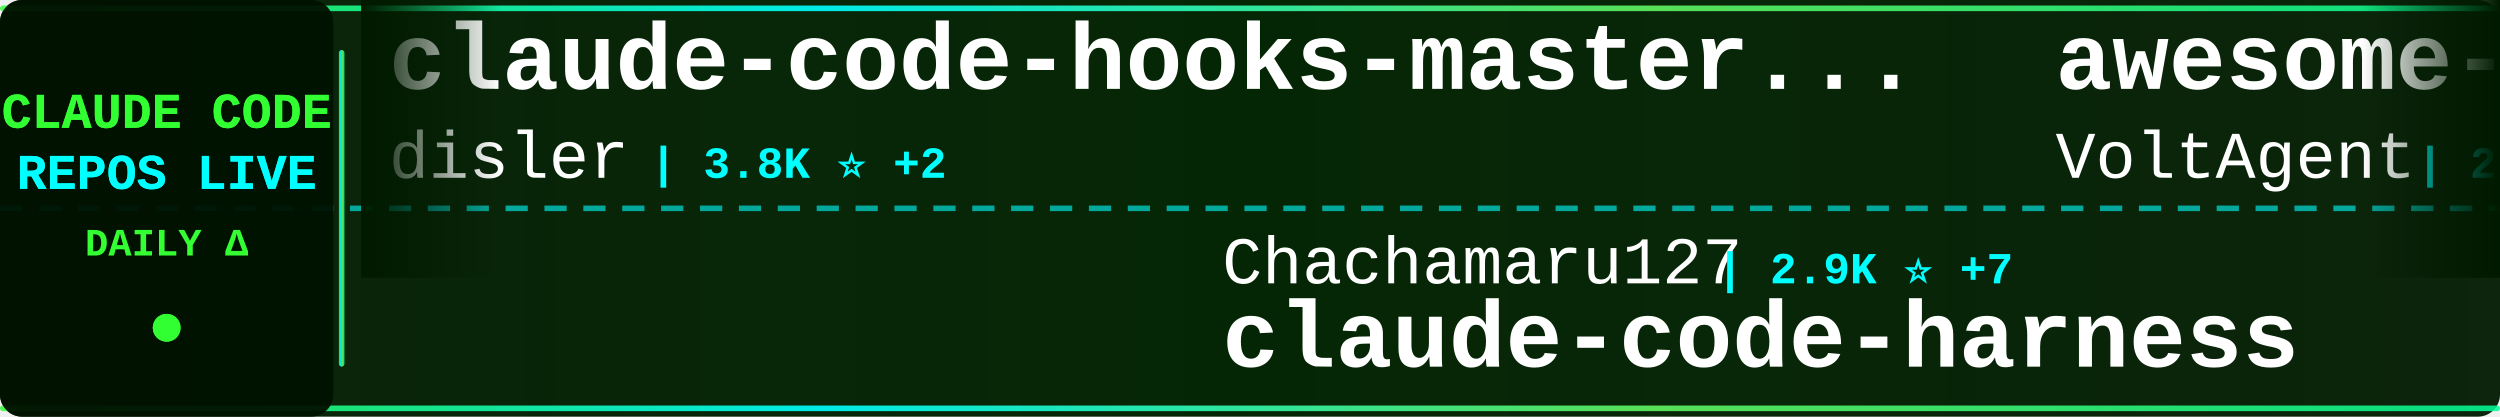
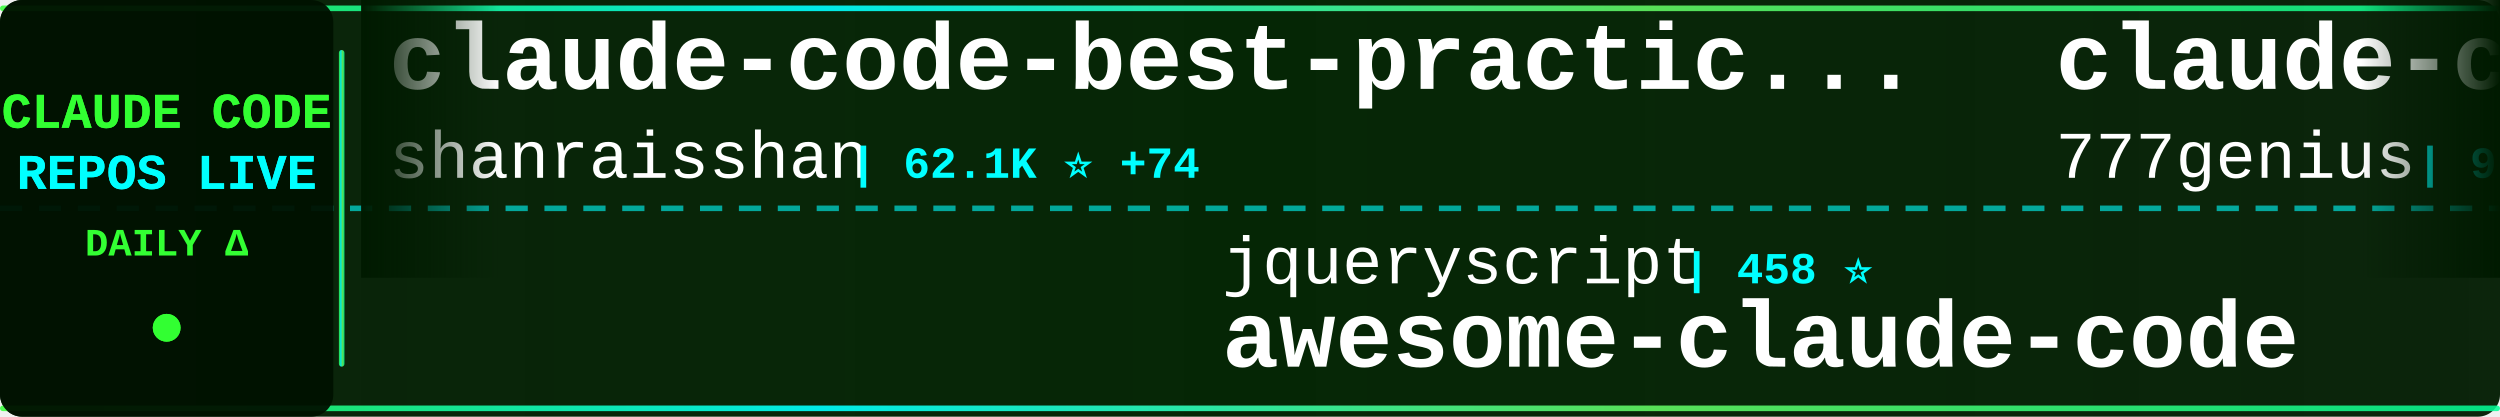
<svg xmlns="http://www.w3.org/2000/svg" width="900" height="150">
  <defs>
    <linearGradient id="tickerBg" x1="0%" y1="0%" x2="100%" y2="0%">
      <stop offset="0%" style="stop-color:#001a00;stop-opacity:0.95" />
      <stop offset="50%" style="stop-color:#002200;stop-opacity:0.98" />
      <stop offset="100%" style="stop-color:#001a00;stop-opacity:0.95" />
    </linearGradient>
    <linearGradient id="borderGrad" x1="0%" y1="0%" x2="100%" y2="0%">
      <stop offset="0%" style="stop-color:#33ff33;stop-opacity:0.85">
        <animate attributeName="stop-opacity" values="0.85;1;0.85" dur="2s" repeatCount="indefinite" />
      </stop>
      <stop offset="33%" style="stop-color:#00ffff;stop-opacity:0.9">
        <animate attributeName="stop-opacity" values="0.9;1;0.9" dur="2.2s" repeatCount="indefinite" />
      </stop>
      <stop offset="66%" style="stop-color:#66ff66;stop-opacity:0.85">
        <animate attributeName="stop-opacity" values="0.85;1;0.85" dur="1.8s" repeatCount="indefinite" />
      </stop>
      <stop offset="100%" style="stop-color:#00ff99;stop-opacity:0.85">
        <animate attributeName="stop-opacity" values="0.85;1;0.85" dur="2s" repeatCount="indefinite" />
      </stop>
    </linearGradient>
    <filter id="textGlow">
      <feGaussianBlur stdDeviation="0.1" result="coloredBlur" />
      <feMerge>
        <feMergeNode in="coloredBlur" />
        <feMergeNode in="SourceGraphic" />
      </feMerge>
    </filter>
    <filter id="metricGlow">
      <feGaussianBlur stdDeviation="0.2" result="coloredBlur" />
      <feMerge>
        <feMergeNode in="coloredBlur" />
        <feMergeNode in="SourceGraphic" />
      </feMerge>
    </filter>
    <linearGradient id="leftFade" x1="0%" y1="0%" x2="100%" y2="0%">
      <stop offset="0%" style="stop-color:#001a00;stop-opacity:1" />
      <stop offset="100%" style="stop-color:#001a00;stop-opacity:0" />
    </linearGradient>
    <linearGradient id="rightFade" x1="0%" y1="0%" x2="100%" y2="0%">
      <stop offset="0%" style="stop-color:#001a00;stop-opacity:0" />
      <stop offset="100%" style="stop-color:#001a00;stop-opacity:1" />
    </linearGradient>
  </defs>
  <rect width="900" height="150" fill="url(#tickerBg)" rx="8" />
  <rect x="0" y="2" width="900" height="2" fill="url(#borderGrad)" rx="1" />
  <rect x="0" y="146" width="900" height="2" fill="url(#borderGrad)" rx="1" />
  <line x1="0" y1="75" x2="900" y2="75" stroke="#00ffff" stroke-width="2" stroke-dasharray="8 6" opacity="0.6" />
  <rect x="0" y="0" width="120" height="150" fill="#001100" opacity="0.95" rx="8" />
  <text x="60" y="46" font-family="'Courier New', monospace" font-size="18" font-weight="bold" fill="#33ff33" text-anchor="middle" filter="url(#textGlow)">
    CLAUDE CODE
  </text>
  <text x="60" y="68" font-family="'Courier New', monospace" font-size="18" font-weight="bold" fill="#00ffff" text-anchor="middle" filter="url(#textGlow)">
    REPOS LIVE
  </text>
  <text x="60" y="92" font-family="'Courier New', monospace" font-size="14" font-weight="bold" fill="#33ff33" text-anchor="middle">
    DAILY Δ
  </text>
  <circle cx="60" cy="118" r="5" fill="#33ff33" filter="url(#metricGlow)">
    <animate attributeName="r" values="4;6;4" dur="1.5s" repeatCount="indefinite" />
    <animate attributeName="opacity" values="0.6;1;0.6" dur="1.5s" repeatCount="indefinite" />
  </circle>
  <rect x="122" y="18" width="2" height="114" fill="url(#borderGrad)" rx="1" />
  <clipPath id="tickerClip">
    <rect x="130" y="0" width="770" height="150" />
  </clipPath>
  <g clip-path="url(#tickerClip)">
    <g id="tickerItems">
      <animateTransform attributeName="transform" attributeType="XML" type="translate" from="0 0" to="-3000 0" dur="54s" repeatCount="indefinite" />
      <g transform="translate(0, 0)">
-         <text x="140" y="32" font-family="'Courier New', monospace" font-size="34" font-weight="bold" fill="#ffffff">claude-code-hooks-master...</text>
-         <text x="140" y="64" font-family="'Courier New', monospace" font-size="24" font-weight="normal" fill="#ffffff" opacity="1.0">disler</text>
-         <text x="234" y="64" font-family="'Courier New', monospace" font-size="16" font-weight="bold" fill="#00ffff"> | 3.8K ⭐ +2</text>
+         <text x="140" y="32" font-family="'Courier New', monospace" font-size="34" font-weight="bold" fill="#ffffff">claude-code-best-practic...</text>
+         <text x="140" y="64" font-family="'Courier New', monospace" font-size="24" font-weight="normal" fill="#ffffff" opacity="1.0">shanraisshan</text>
+         <text x="306" y="64" font-family="'Courier New', monospace" font-size="16" font-weight="bold" fill="#00ffff"> | 62.1K ⭐ +74</text>
      </g>
      <g transform="translate(300, 0)">
-         <text x="140" y="102" font-family="'Courier New', monospace" font-size="24" font-weight="normal" fill="#ffffff" opacity="1.0">Chachamaru127</text>
-         <text x="318" y="102" font-family="'Courier New', monospace" font-size="16" font-weight="bold" fill="#00ffff"> | 2.9K ⭐ +7</text>
-         <text x="140" y="132" font-family="'Courier New', monospace" font-size="34" font-weight="bold" fill="#ffffff">claude-code-harness</text>
+         <text x="140" y="102" font-family="'Courier New', monospace" font-size="24" font-weight="normal" fill="#ffffff" opacity="1.0">jqueryscript</text>
+         <text x="306" y="102" font-family="'Courier New', monospace" font-size="16" font-weight="bold" fill="#00ffff"> | 458 ⭐</text>
+         <text x="140" y="132" font-family="'Courier New', monospace" font-size="34" font-weight="bold" fill="#ffffff">awesome-claude-code</text>
      </g>
      <g transform="translate(600, 0)">
-         <text x="140" y="32" font-family="'Courier New', monospace" font-size="34" font-weight="bold" fill="#ffffff">awesome-claude-code-suba...</text>
-         <text x="140" y="64" font-family="'Courier New', monospace" font-size="24" font-weight="normal" fill="#ffffff" opacity="1.0">VoltAgent</text>
-         <text x="270" y="64" font-family="'Courier New', monospace" font-size="16" font-weight="bold" fill="#00ffff"> | 23.0K ⭐ +47</text>
+         <text x="140" y="32" font-family="'Courier New', monospace" font-size="34" font-weight="bold" fill="#ffffff">claude-code-source-code</text>
+         <text x="140" y="64" font-family="'Courier New', monospace" font-size="24" font-weight="normal" fill="#ffffff" opacity="1.0">777genius</text>
+         <text x="270" y="64" font-family="'Courier New', monospace" font-size="16" font-weight="bold" fill="#00ffff"> | 918 ⭐</text>
      </g>
      <g transform="translate(900, 0)">
-         <text x="140" y="102" font-family="'Courier New', monospace" font-size="24" font-weight="normal" fill="#ffffff" opacity="1.0">diet103</text>
-         <text x="246" y="102" font-family="'Courier New', monospace" font-size="16" font-weight="bold" fill="#00ffff"> | 9.7K ⭐ +2</text>
-         <text x="140" y="132" font-family="'Courier New', monospace" font-size="34" font-weight="bold" fill="#ffffff">claude-code-infrastructu...</text>
+         <text x="140" y="102" font-family="'Courier New', monospace" font-size="24" font-weight="normal" fill="#ffffff" opacity="1.0">guanshan</text>
+         <text x="258" y="102" font-family="'Courier New', monospace" font-size="16" font-weight="bold" fill="#00ffff"> | 61 ⭐</text>
+         <text x="140" y="132" font-family="'Courier New', monospace" font-size="34" font-weight="bold" fill="#ffffff">ClaudeCode</text>
      </g>
      <g transform="translate(1200, 0)">
-         <text x="140" y="32" font-family="'Courier New', monospace" font-size="34" font-weight="bold" fill="#ffffff">pi-vs-claude-code</text>
-         <text x="140" y="64" font-family="'Courier New', monospace" font-size="24" font-weight="normal" fill="#ffffff" opacity="1.0">disler</text>
-         <text x="234" y="64" font-family="'Courier New', monospace" font-size="16" font-weight="bold" fill="#00ffff"> | 1.5K ⭐ +5</text>
+         <text x="140" y="32" font-family="'Courier New', monospace" font-size="34" font-weight="bold" fill="#ffffff">claude-code-telegram</text>
+         <text x="140" y="64" font-family="'Courier New', monospace" font-size="24" font-weight="normal" fill="#ffffff" opacity="1.0">RichardAtCT</text>
+         <text x="294" y="64" font-family="'Courier New', monospace" font-size="16" font-weight="bold" fill="#00ffff"> | 2.7K ⭐ +2</text>
      </g>
      <g transform="translate(1500, 0)">
-         <text x="140" y="102" font-family="'Courier New', monospace" font-size="24" font-weight="normal" fill="#ffffff" opacity="1.0">ding113</text>
-         <text x="246" y="102" font-family="'Courier New', monospace" font-size="16" font-weight="bold" fill="#00ffff"> | 3.2K ⭐ +4</text>
-         <text x="140" y="132" font-family="'Courier New', monospace" font-size="34" font-weight="bold" fill="#ffffff">claude-code-hub</text>
+         <text x="140" y="102" font-family="'Courier New', monospace" font-size="24" font-weight="normal" fill="#ffffff" opacity="1.0">pedrohcgs</text>
+         <text x="270" y="102" font-family="'Courier New', monospace" font-size="16" font-weight="bold" fill="#00ffff"> | 1.4K ⭐ +9</text>
+         <text x="140" y="132" font-family="'Courier New', monospace" font-size="34" font-weight="bold" fill="#ffffff">claude-code-my-workflow</text>
      </g>
      <g transform="translate(1800, 0)">
-         <text x="140" y="32" font-family="'Courier New', monospace" font-size="34" font-weight="bold" fill="#ffffff">claude-code-sourcemap</text>
-         <text x="140" y="64" font-family="'Courier New', monospace" font-size="24" font-weight="normal" fill="#ffffff" opacity="1.0">ChinaSiro</text>
-         <text x="270" y="64" font-family="'Courier New', monospace" font-size="16" font-weight="bold" fill="#00ffff"> | 9.5K ⭐ +4</text>
+         <text x="140" y="32" font-family="'Courier New', monospace" font-size="34" font-weight="bold" fill="#ffffff">claude-code-source</text>
+         <text x="140" y="64" font-family="'Courier New', monospace" font-size="24" font-weight="normal" fill="#ffffff" opacity="1.0">AprilNEA</text>
+         <text x="258" y="64" font-family="'Courier New', monospace" font-size="16" font-weight="bold" fill="#00ffff"> | 387 ⭐</text>
      </g>
      <g transform="translate(2100, 0)">
-         <text x="140" y="102" font-family="'Courier New', monospace" font-size="24" font-weight="normal" fill="#ffffff" opacity="1.0">chauncygu</text>
-         <text x="270" y="102" font-family="'Courier New', monospace" font-size="16" font-weight="bold" fill="#00ffff"> | 2.7K ⭐ +7</text>
-         <text x="140" y="132" font-family="'Courier New', monospace" font-size="34" font-weight="bold" fill="#ffffff">collection-claude-code-s...</text>
+         <text x="140" y="102" font-family="'Courier New', monospace" font-size="24" font-weight="normal" fill="#ffffff" opacity="1.0">oboard</text>
+         <text x="234" y="102" font-family="'Courier New', monospace" font-size="16" font-weight="bold" fill="#00ffff"> | 3.2K ⭐</text>
+         <text x="140" y="132" font-family="'Courier New', monospace" font-size="34" font-weight="bold" fill="#ffffff">claude-code-rev</text>
      </g>
      <g transform="translate(2400, 0)">
-         <text x="140" y="32" font-family="'Courier New', monospace" font-size="34" font-weight="bold" fill="#ffffff">claude-code-proxy</text>
-         <text x="140" y="64" font-family="'Courier New', monospace" font-size="24" font-weight="normal" fill="#ffffff" opacity="1.0">fuergaosi233</text>
-         <text x="306" y="64" font-family="'Courier New', monospace" font-size="16" font-weight="bold" fill="#00ffff"> | 2.7K ⭐ +4</text>
+         <text x="140" y="32" font-family="'Courier New', monospace" font-size="34" font-weight="bold" fill="#ffffff">claude-code-router</text>
+         <text x="140" y="64" font-family="'Courier New', monospace" font-size="24" font-weight="normal" fill="#ffffff" opacity="1.0">musistudio</text>
+         <text x="282" y="64" font-family="'Courier New', monospace" font-size="16" font-weight="bold" fill="#00ffff"> | 35.6K ⭐ +38</text>
      </g>
      <g transform="translate(2700, 0)">
-         <text x="140" y="102" font-family="'Courier New', monospace" font-size="24" font-weight="normal" fill="#ffffff" opacity="1.0">LING71671</text>
-         <text x="270" y="102" font-family="'Courier New', monospace" font-size="16" font-weight="bold" fill="#00ffff"> | 909 ⭐ +1</text>
-         <text x="140" y="132" font-family="'Courier New', monospace" font-size="34" font-weight="bold" fill="#ffffff">Open-ClaudeCode</text>
+         <text x="140" y="102" font-family="'Courier New', monospace" font-size="24" font-weight="normal" fill="#ffffff" opacity="1.0">liuup</text>
+         <text x="222" y="102" font-family="'Courier New', monospace" font-size="16" font-weight="bold" fill="#00ffff"> | 3.5K ⭐ +22</text>
+         <text x="140" y="132" font-family="'Courier New', monospace" font-size="34" font-weight="bold" fill="#ffffff">claude-code-analysis</text>
      </g>
      <g transform="translate(3000, 0)">
-         <text x="140" y="32" font-family="'Courier New', monospace" font-size="34" font-weight="bold" fill="#ffffff">claude-code-hooks-master...</text>
-         <text x="140" y="64" font-family="'Courier New', monospace" font-size="24" font-weight="normal" fill="#ffffff" opacity="1.0">disler</text>
-         <text x="234" y="64" font-family="'Courier New', monospace" font-size="16" font-weight="bold" fill="#00ffff"> | 3.8K ⭐ +2</text>
+         <text x="140" y="32" font-family="'Courier New', monospace" font-size="34" font-weight="bold" fill="#ffffff">claude-code-best-practic...</text>
+         <text x="140" y="64" font-family="'Courier New', monospace" font-size="24" font-weight="normal" fill="#ffffff" opacity="1.0">shanraisshan</text>
+         <text x="306" y="64" font-family="'Courier New', monospace" font-size="16" font-weight="bold" fill="#00ffff"> | 62.1K ⭐ +74</text>
      </g>
      <g transform="translate(3300, 0)">
-         <text x="140" y="102" font-family="'Courier New', monospace" font-size="24" font-weight="normal" fill="#ffffff" opacity="1.0">Chachamaru127</text>
-         <text x="318" y="102" font-family="'Courier New', monospace" font-size="16" font-weight="bold" fill="#00ffff"> | 2.9K ⭐ +7</text>
-         <text x="140" y="132" font-family="'Courier New', monospace" font-size="34" font-weight="bold" fill="#ffffff">claude-code-harness</text>
+         <text x="140" y="102" font-family="'Courier New', monospace" font-size="24" font-weight="normal" fill="#ffffff" opacity="1.0">jqueryscript</text>
+         <text x="306" y="102" font-family="'Courier New', monospace" font-size="16" font-weight="bold" fill="#00ffff"> | 458 ⭐</text>
+         <text x="140" y="132" font-family="'Courier New', monospace" font-size="34" font-weight="bold" fill="#ffffff">awesome-claude-code</text>
      </g>
      <g transform="translate(3600, 0)">
-         <text x="140" y="32" font-family="'Courier New', monospace" font-size="34" font-weight="bold" fill="#ffffff">awesome-claude-code-suba...</text>
-         <text x="140" y="64" font-family="'Courier New', monospace" font-size="24" font-weight="normal" fill="#ffffff" opacity="1.0">VoltAgent</text>
-         <text x="270" y="64" font-family="'Courier New', monospace" font-size="16" font-weight="bold" fill="#00ffff"> | 23.0K ⭐ +47</text>
+         <text x="140" y="32" font-family="'Courier New', monospace" font-size="34" font-weight="bold" fill="#ffffff">claude-code-source-code</text>
+         <text x="140" y="64" font-family="'Courier New', monospace" font-size="24" font-weight="normal" fill="#ffffff" opacity="1.0">777genius</text>
+         <text x="270" y="64" font-family="'Courier New', monospace" font-size="16" font-weight="bold" fill="#00ffff"> | 918 ⭐</text>
      </g>
      <g transform="translate(3900, 0)">
-         <text x="140" y="102" font-family="'Courier New', monospace" font-size="24" font-weight="normal" fill="#ffffff" opacity="1.0">diet103</text>
-         <text x="246" y="102" font-family="'Courier New', monospace" font-size="16" font-weight="bold" fill="#00ffff"> | 9.7K ⭐ +2</text>
-         <text x="140" y="132" font-family="'Courier New', monospace" font-size="34" font-weight="bold" fill="#ffffff">claude-code-infrastructu...</text>
+         <text x="140" y="102" font-family="'Courier New', monospace" font-size="24" font-weight="normal" fill="#ffffff" opacity="1.0">guanshan</text>
+         <text x="258" y="102" font-family="'Courier New', monospace" font-size="16" font-weight="bold" fill="#00ffff"> | 61 ⭐</text>
+         <text x="140" y="132" font-family="'Courier New', monospace" font-size="34" font-weight="bold" fill="#ffffff">ClaudeCode</text>
      </g>
    </g>
  </g>
  <rect x="130" y="0" width="50" height="100" fill="url(#leftFade)" />
  <rect x="850" y="0" width="50" height="100" fill="url(#rightFade)" />
</svg>
